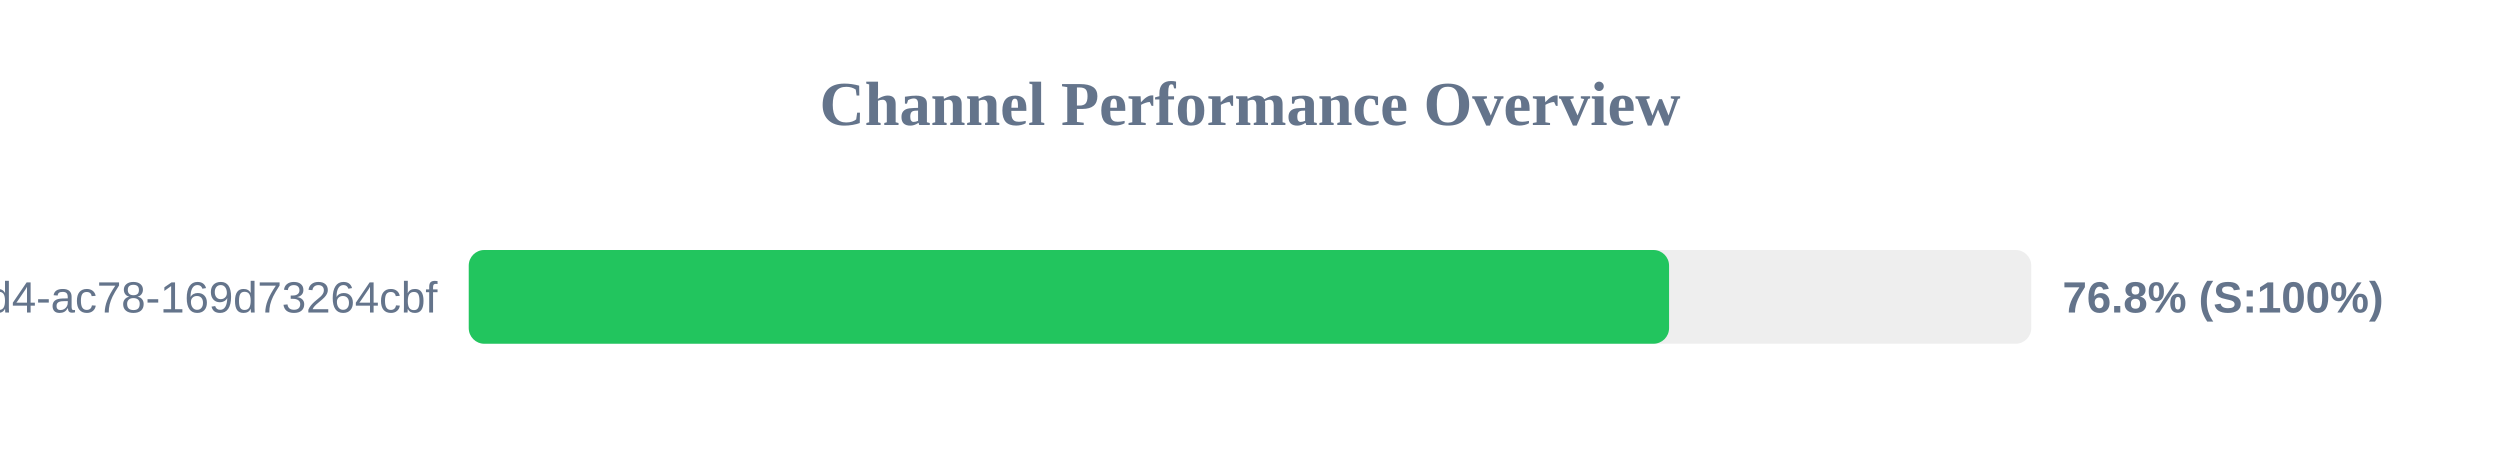
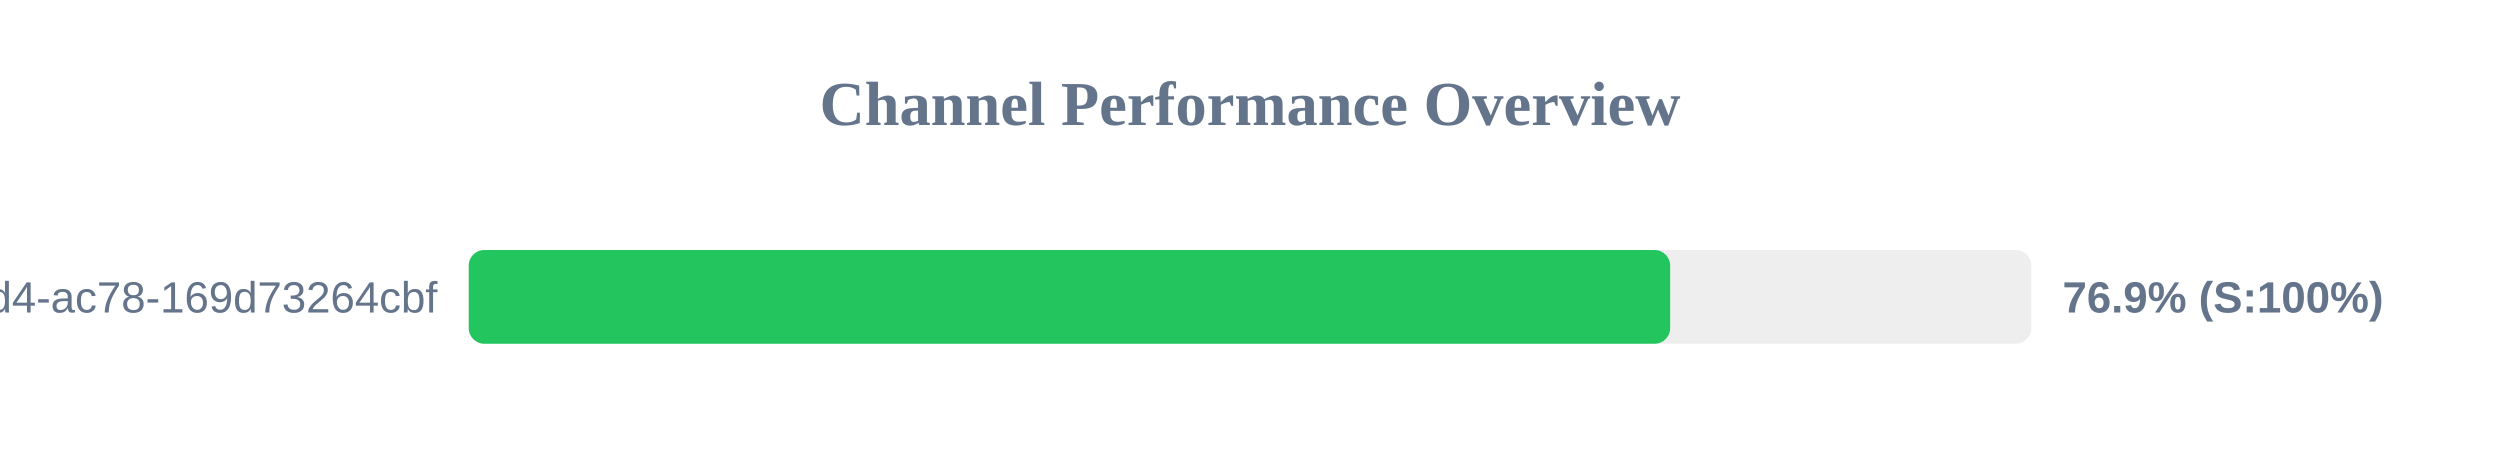
<svg xmlns="http://www.w3.org/2000/svg" width="800" height="150" version="1.1">
  <style>
        .row { font: 14px Arial; fill: #64748b; }
        .score { font: bold 14px Arial; fill: #64748b; }
    </style>
  <text x="400" y="40" text-anchor="middle" font-size="20px" font-weight="bold" fill="#64748b">Channel Performance Overview</text>
  <rect x="150" y="80" width="500" height="30" fill="#eee" rx="5" />
-   <rect x="150" y="80" width="384.1" height="30" fill="#22c55e" rx="5" />
+   <rect x="150" y="80" width="384.45" height="30" fill="#22c55e" rx="5" />
  <text x="140" y="100" text-anchor="end" class="row">?uuid=48c2c901-72e6-46d4-ac78-169d73264cbf</text>
-   <text x="660" y="100" text-anchor="start" class="score">76.8% (S:100%)</text>
+   <text x="660" y="100" text-anchor="start" class="score">76.9% (S:100%)</text>
</svg>
